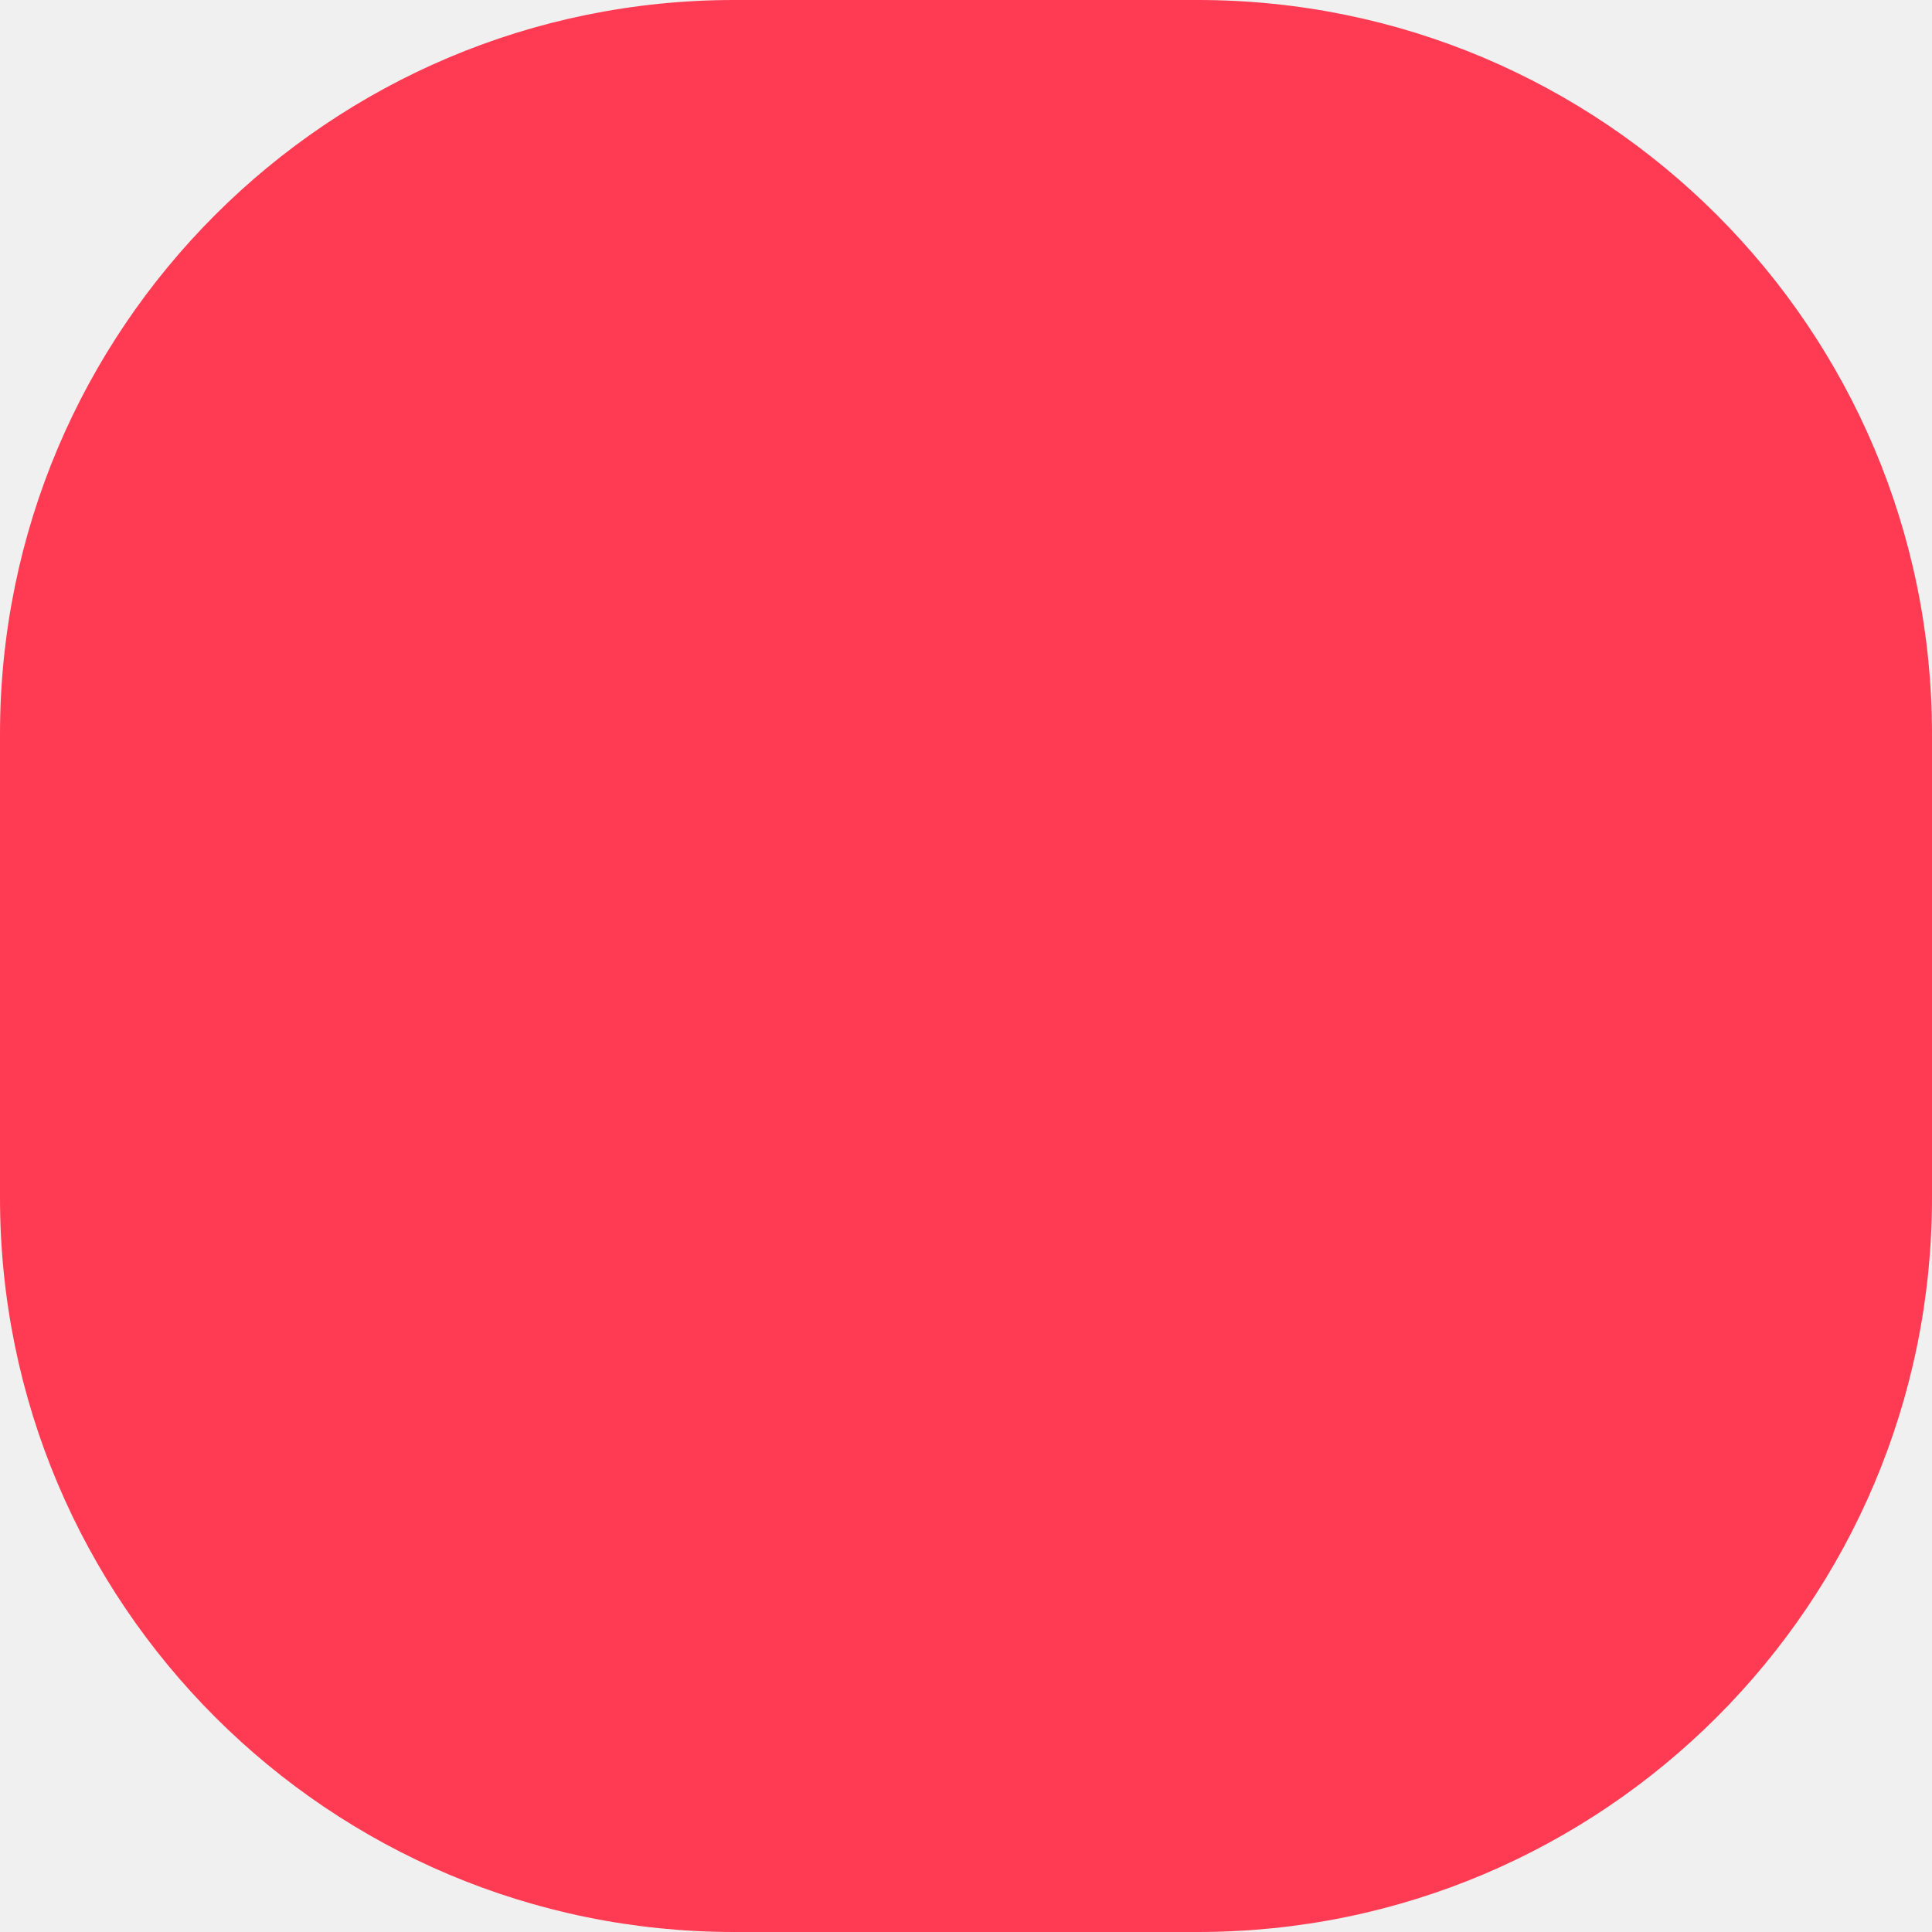
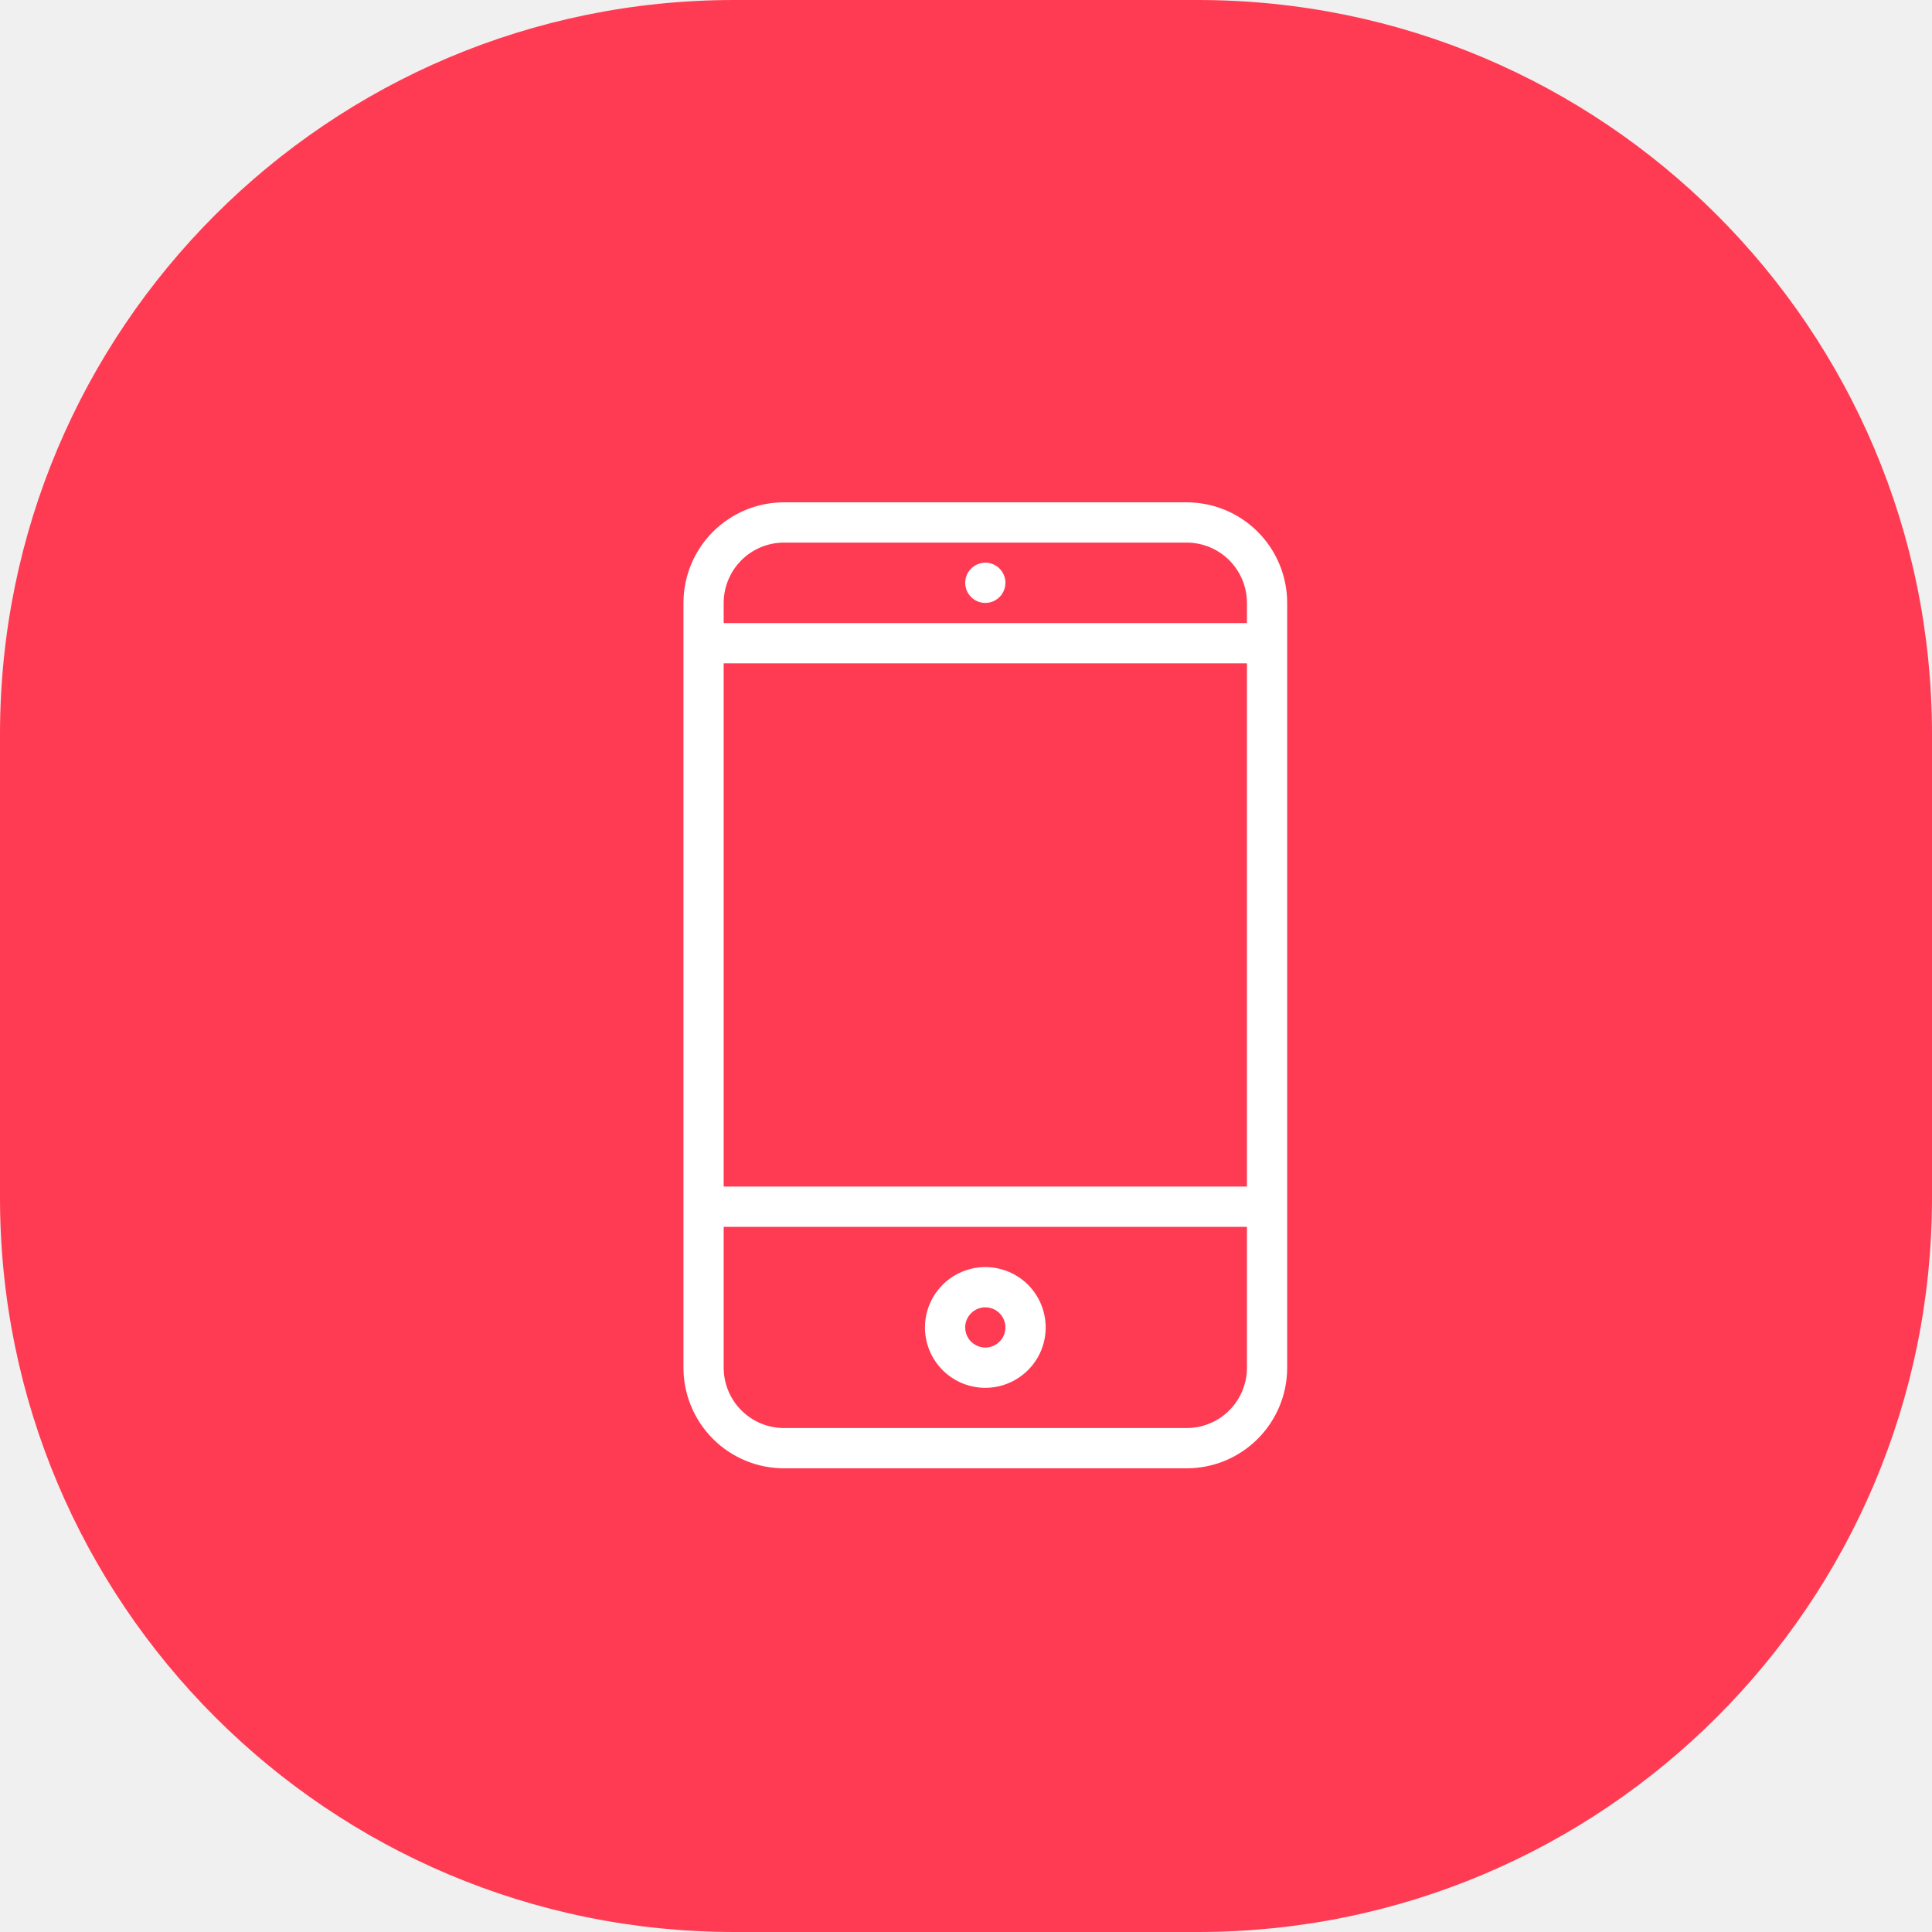
<svg xmlns="http://www.w3.org/2000/svg" width="50" height="50" viewBox="0 0 50 50" fill="none">
-   <rect width="50" height="50" rx="19" fill="#FF3B53" />
+   <g clip-path="url(#clip0_0_565)">
+     <rect width="50" height="50" rx="19" fill="#FF3B53" />
+     <g clip-path="url(#clip1_0_565)">
+       <path d="M25.5 14.562C25.397 14.562 25.296 14.593 25.211 14.65C25.125 14.707 25.058 14.789 25.019 14.884C24.979 14.979 24.969 15.084 24.989 15.185C25.009 15.286 25.059 15.379 25.132 15.452C25.205 15.524 25.297 15.574 25.398 15.594C25.499 15.614 25.604 15.604 25.699 15.565C25.794 15.525 25.876 15.458 25.933 15.373C25.99 15.287 26.021 15.186 26.021 15.083C26.021 14.945 25.966 14.813 25.868 14.715C25.771 14.617 25.638 14.562 25.5 14.562ZM30.708 13H20.292C19.601 13 18.939 13.274 18.45 13.763C17.962 14.251 17.688 14.914 17.688 15.604V35.396C17.688 35.738 17.755 36.077 17.886 36.392C18.017 36.708 18.208 36.995 18.45 37.237C18.692 37.479 18.979 37.671 19.295 37.802C19.611 37.933 19.95 38 20.292 38H30.708C31.05 38 31.389 37.933 31.705 37.802C32.021 37.671 32.308 37.479 32.55 37.237C32.792 36.995 32.983 36.708 33.114 36.392C33.245 36.077 33.312 35.738 33.312 35.396V15.604C33.312 14.914 33.038 14.251 32.55 13.763C32.061 13.274 31.399 13 30.708 13V13ZM32.271 35.396C32.271 35.81 32.106 36.208 31.813 36.501C31.52 36.794 31.123 36.958 30.708 36.958H20.292C19.877 36.958 19.48 36.794 19.187 36.501C18.894 36.208 18.729 35.81 18.729 35.396V31.75H32.271V35.396ZM32.271 30.708H18.729V17.167H32.271V30.708ZM32.271 16.125H18.729V15.604C18.729 15.19 18.894 14.792 19.187 14.499C19.48 14.206 19.877 14.042 20.292 14.042H30.708C31.123 14.042 31.52 14.206 31.813 14.499C32.106 14.792 32.271 15.19 32.271 15.604V16.125ZM25.5 35.917C25.809 35.917 26.111 35.825 26.368 35.653C26.625 35.482 26.825 35.238 26.944 34.952C27.062 34.667 27.093 34.352 27.032 34.049C26.972 33.746 26.823 33.468 26.605 33.249C26.386 33.031 26.108 32.882 25.805 32.822C25.502 32.761 25.188 32.792 24.902 32.911C24.616 33.029 24.372 33.229 24.201 33.486C24.029 33.743 23.938 34.045 23.938 34.354C23.938 34.769 24.102 35.166 24.395 35.459C24.688 35.752 25.086 35.917 25.5 35.917ZM25.5 33.833C25.603 33.833 25.704 33.864 25.789 33.921C25.875 33.978 25.942 34.06 25.981 34.155C26.021 34.25 26.031 34.355 26.011 34.456C25.991 34.557 25.941 34.65 25.868 34.722C25.795 34.795 25.703 34.845 25.602 34.865C25.501 34.885 25.396 34.875 25.301 34.835C25.206 34.796 25.124 34.729 25.067 34.644C25.01 34.558 24.979 34.457 24.979 34.354C24.979 34.216 25.034 34.084 25.132 33.986C25.229 33.888 25.362 33.833 25.5 33.833Z" fill="white" />
+     </g>
+   </g>
+   <defs>
+     <clipPath id="clip0_0_565">
+       <rect width="50" height="50" fill="white" />
+     </clipPath>
+     <clipPath id="clip1_0_565">
+       <rect width="25" height="25" fill="white" transform="translate(13 13)" />
+     </clipPath>
+   </defs>
</svg>
